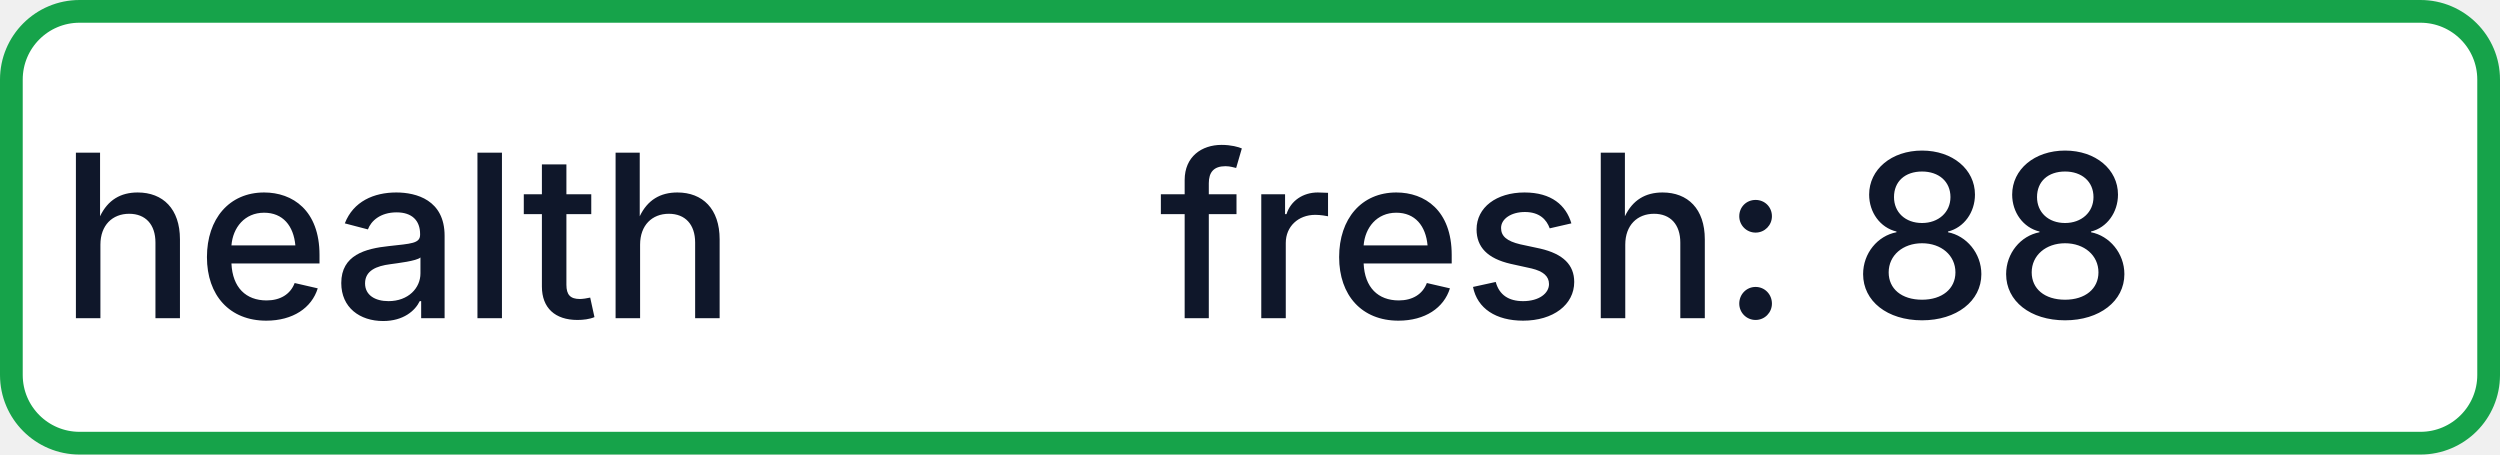
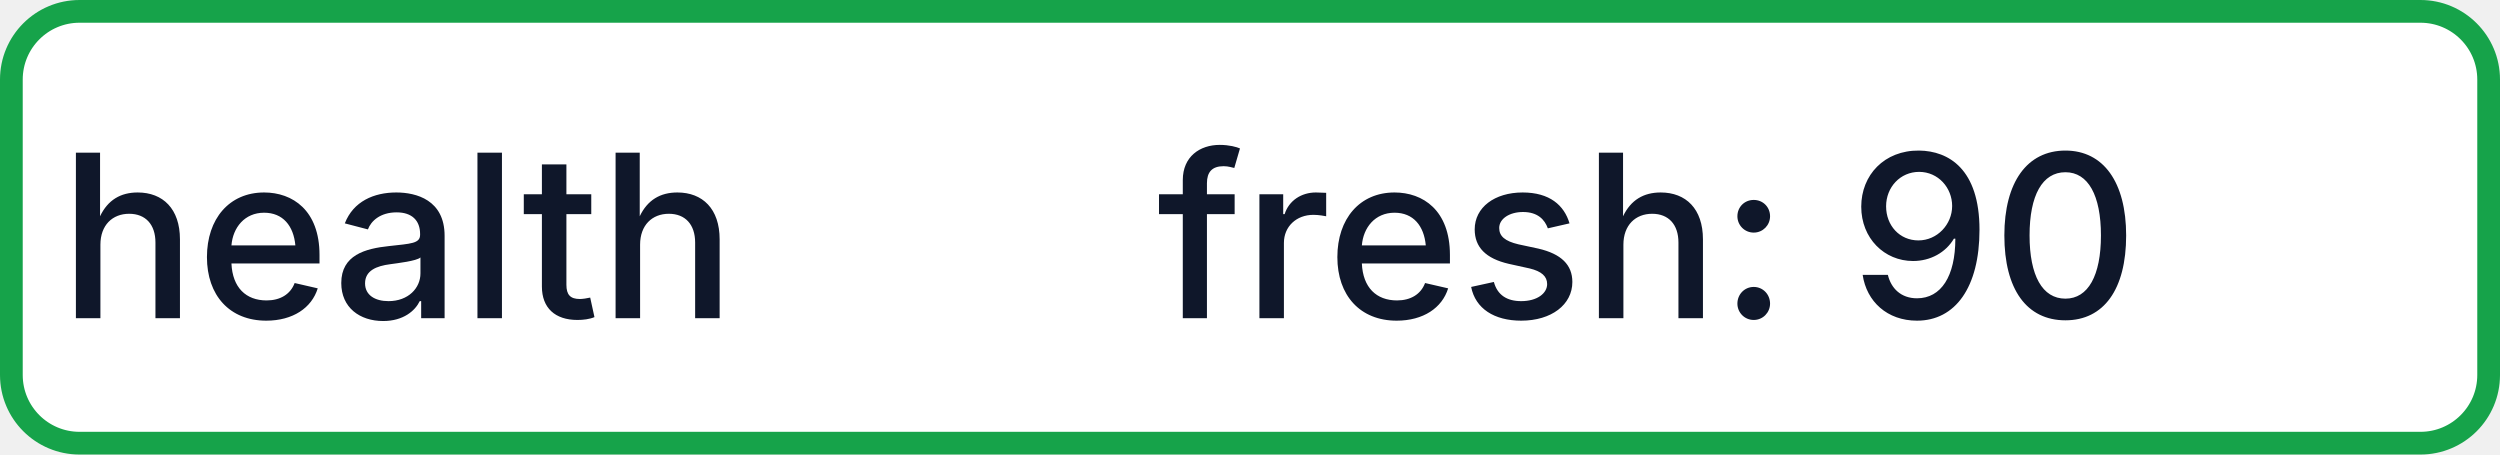
- <svg xmlns="http://www.w3.org/2000/svg" width="110" height="20" role="img" aria-label="health: fresh: 88">
+ <svg xmlns="http://www.w3.org/2000/svg" width="110" height="20" role="img" aria-label="health: fresh: 90">
  <rect x="0.5" y="0.5" width="109" height="19" rx="3" fill="#FFFFFF" stroke="#16A34A" stroke-width="1" />
  <g fill="#0F172A" text-anchor="middle" font-family="-apple-system,BlinkMacSystemFont,Segoe UI,sans-serif" font-size="10" font-weight="500">
    <text x="17.5" y="14">health</text>
-     <text x="72.5" y="14" textLength="68" lengthAdjust="spacingAndGlyphs">fresh: 88</text>
+     <text x="72.5" y="14" textLength="68" lengthAdjust="spacingAndGlyphs">fresh: 90</text>
  </g>
</svg>
